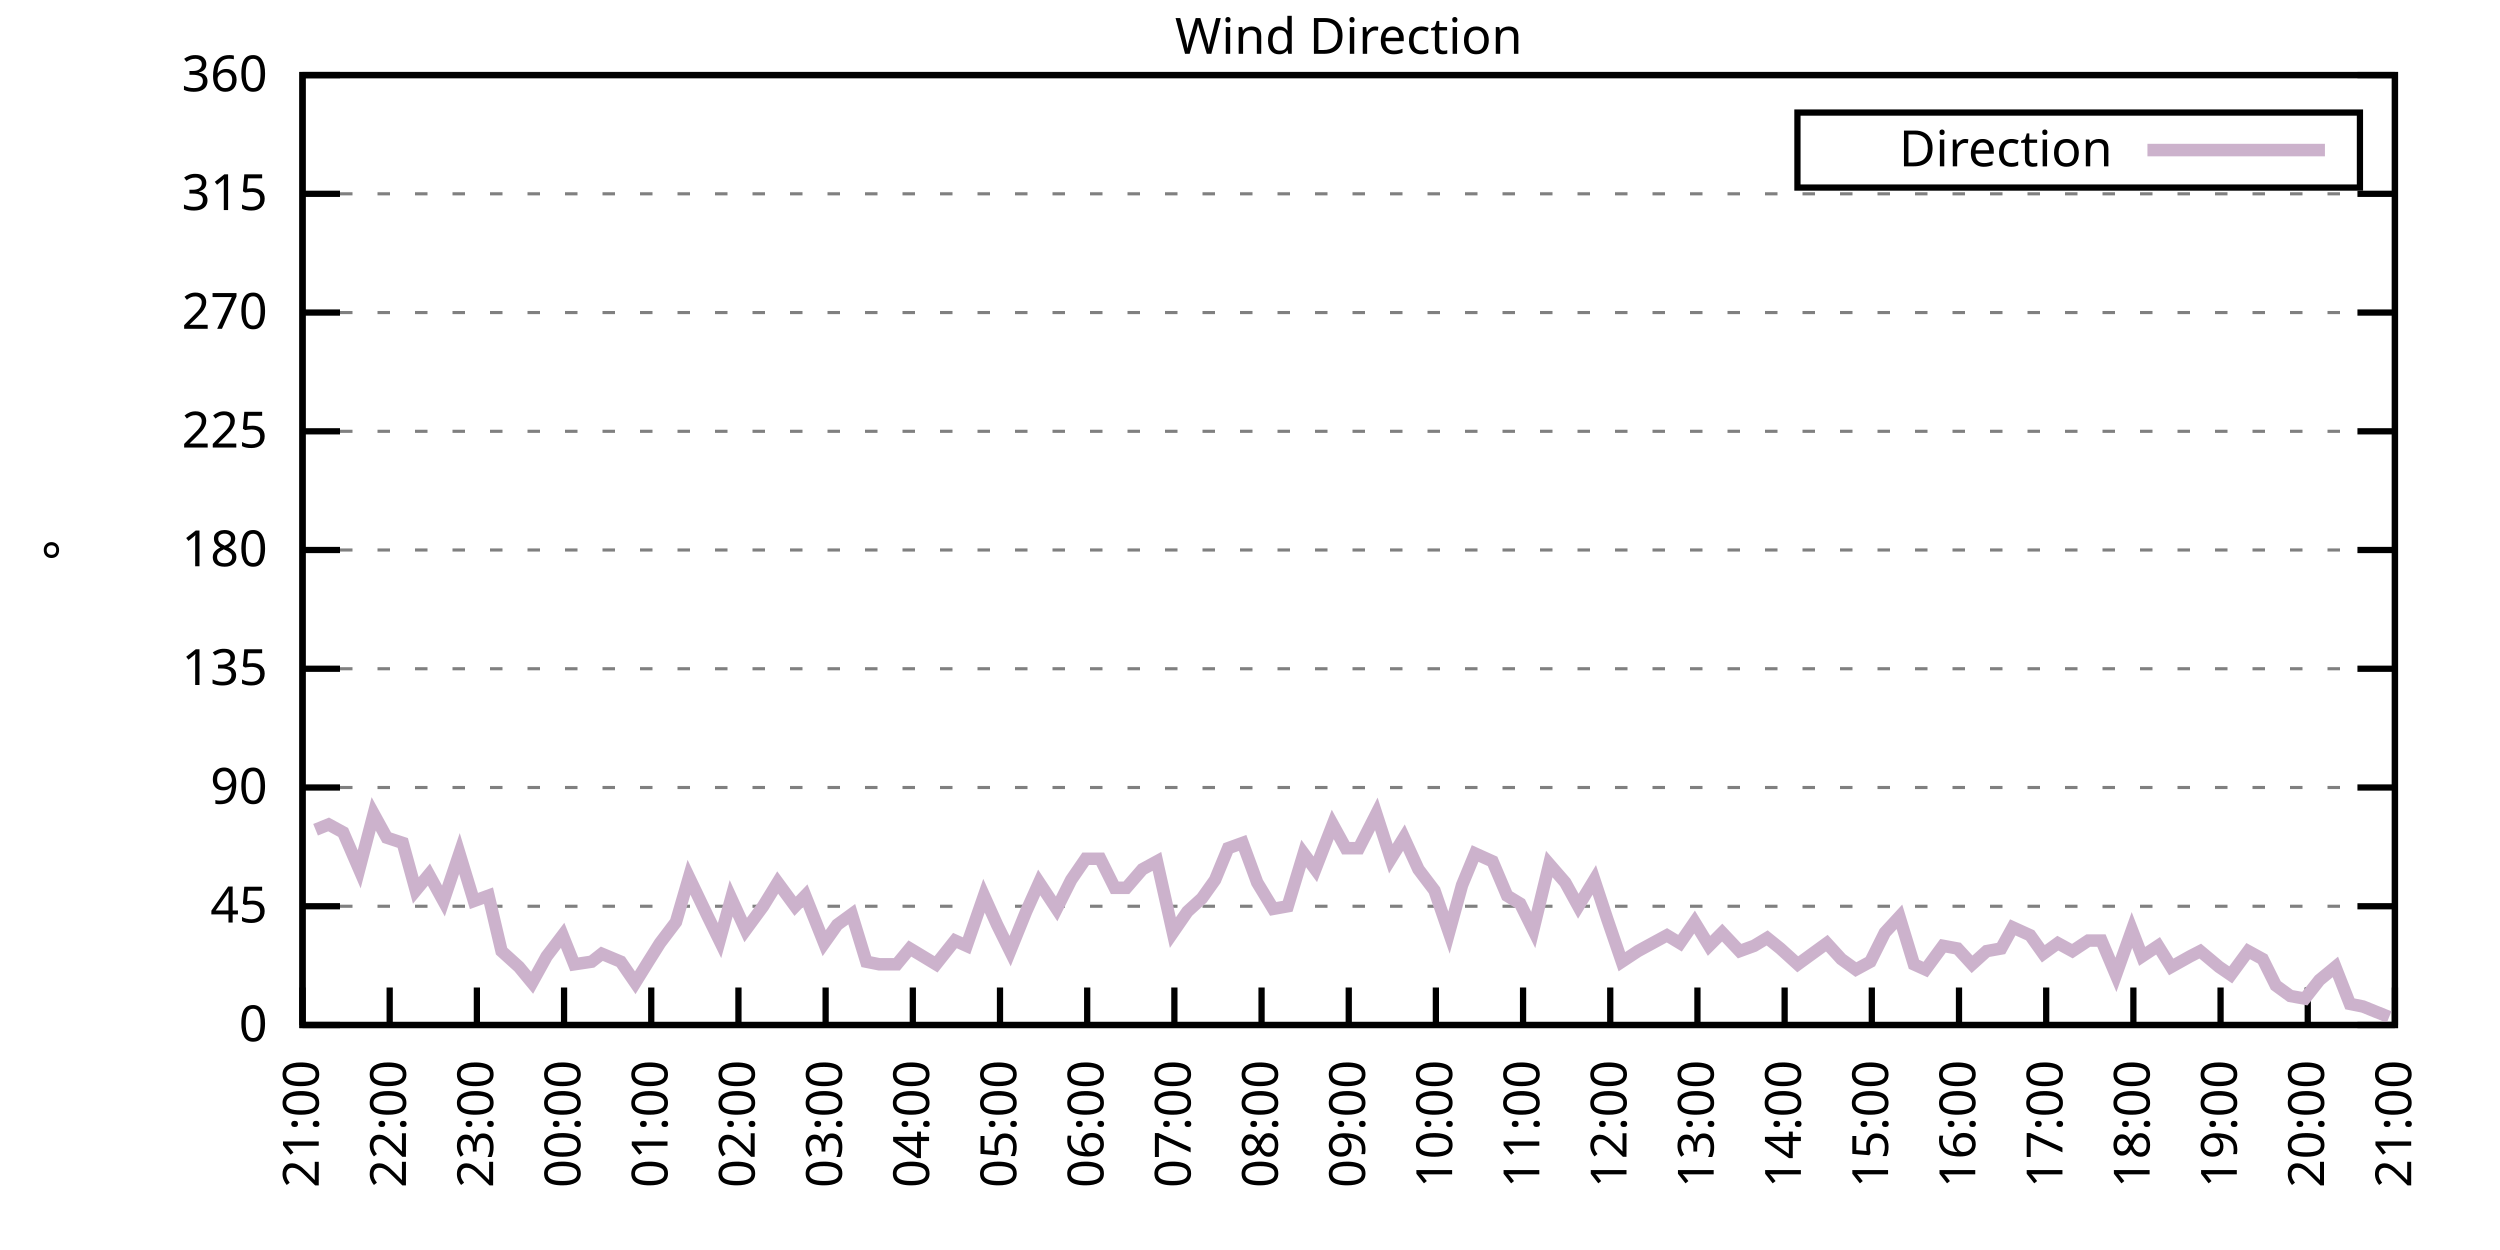
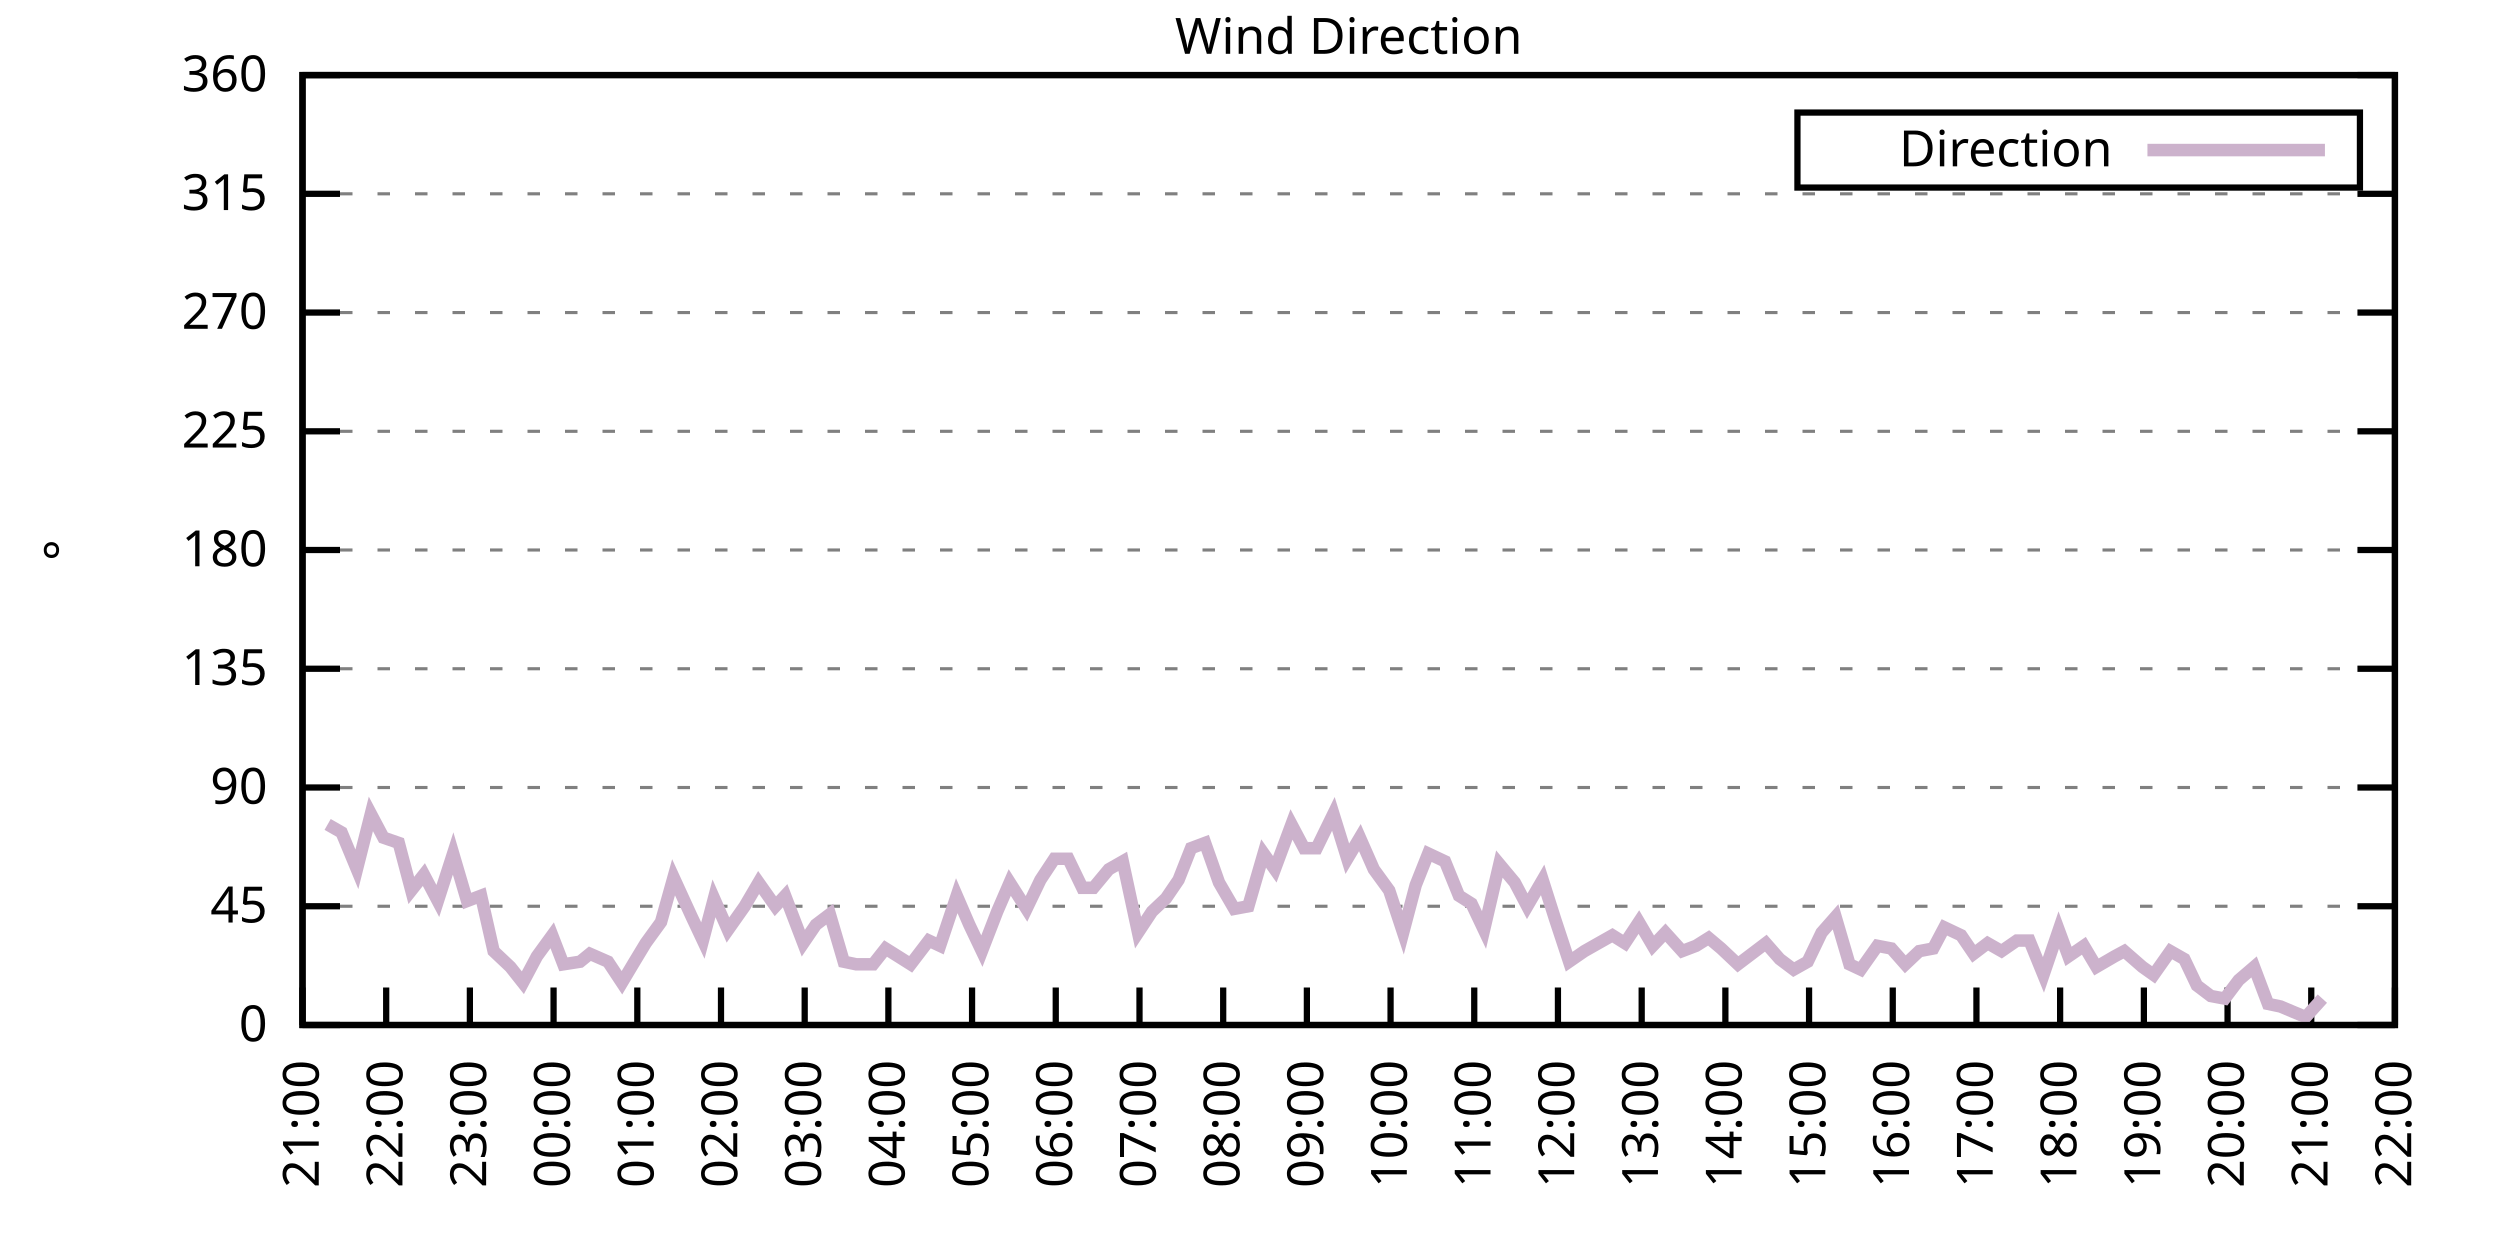
<svg xmlns="http://www.w3.org/2000/svg" xmlns:xlink="http://www.w3.org/1999/xlink" width="400" height="200" viewBox="0 0 400 200">
  <g id="gnuplot_canvas">
    <rect x="0" y="0" width="400" height="200" fill="none" />
    <defs>
      <circle id="gpDot" r="0.5" stroke-width="0.5" stroke="currentColor" />
      <path id="gpPt0" stroke-width="0.333" stroke="currentColor" d="M-1,0 h2 M0,-1 v2" />
      <path id="gpPt1" stroke-width="0.333" stroke="currentColor" d="M-1,-1 L1,1 M1,-1 L-1,1" />
      <path id="gpPt2" stroke-width="0.333" stroke="currentColor" d="M-1,0 L1,0 M0,-1 L0,1 M-1,-1 L1,1 M-1,1 L1,-1" />
      <rect id="gpPt3" stroke-width="0.333" stroke="currentColor" x="-1" y="-1" width="2" height="2" />
      <rect id="gpPt4" stroke-width="0.333" stroke="currentColor" fill="currentColor" x="-1" y="-1" width="2" height="2" />
      <circle id="gpPt5" stroke-width="0.333" stroke="currentColor" cx="0" cy="0" r="1" />
      <use xlink:href="#gpPt5" id="gpPt6" fill="currentColor" stroke="none" />
      <path id="gpPt7" stroke-width="0.333" stroke="currentColor" d="M0,-1.33 L-1.33,0.67 L1.33,0.67 z" />
      <use xlink:href="#gpPt7" id="gpPt8" fill="currentColor" stroke="none" />
      <use xlink:href="#gpPt7" id="gpPt9" stroke="currentColor" transform="rotate(180)" />
      <use xlink:href="#gpPt9" id="gpPt10" fill="currentColor" stroke="none" />
      <use xlink:href="#gpPt3" id="gpPt11" stroke="currentColor" transform="rotate(45)" />
      <use xlink:href="#gpPt11" id="gpPt12" fill="currentColor" stroke="none" />
      <path id="gpPt13" stroke-width="0.333" stroke="currentColor" d="M0,1.330 L1.265,0.411 L0.782,-1.067 L-0.782,-1.076 L-1.265,0.411 z" />
      <use xlink:href="#gpPt13" id="gpPt14" fill="currentColor" stroke="none" />
      <filter id="textbox" filterUnits="objectBoundingBox" x="0" y="0" height="1" width="1">
        <feFlood flood-color="white" flood-opacity="1" result="bgnd" />
        <feComposite in="SourceGraphic" in2="bgnd" operator="atop" />
      </filter>
      <filter id="greybox" filterUnits="objectBoundingBox" x="0" y="0" height="1" width="1">
        <feFlood flood-color="lightgrey" flood-opacity="1" result="grey" />
        <feComposite in="SourceGraphic" in2="grey" operator="atop" />
      </filter>
    </defs>
    <g fill="none" color="white" stroke="currentColor" stroke-width="1.00" stroke-linecap="butt" stroke-linejoin="miter">
</g>
    <g fill="none" color="black" stroke="currentColor" stroke-width="1.00" stroke-linecap="butt" stroke-linejoin="miter">
      <g stroke="none" shape-rendering="crispEdges">
        <polygon fill="rgb(255, 255, 255)" points="48.40,164.00 383.18,164.00 383.18,12.02 48.40,12.02 " />
      </g>
    </g>
    <g fill="none" color="black" stroke="currentColor" stroke-width="1.00" stroke-linecap="butt" stroke-linejoin="miter">
</g>
    <g fill="none" color="black" stroke="black" stroke-width="0.50" stroke-linecap="butt" stroke-linejoin="miter">
</g>
    <g fill="none" color="gray" stroke="currentColor" stroke-width="0.50" stroke-linecap="butt" stroke-linejoin="miter">
      <path stroke="gray" stroke-dasharray="2,4" class="gridline" d="M48.40,164.00 L383.19,164.00  " />
    </g>
    <g fill="none" color="gray" stroke="gray" stroke-width="1.00" stroke-linecap="butt" stroke-linejoin="miter">
</g>
    <g fill="none" color="black" stroke="currentColor" stroke-width="1.00" stroke-linecap="butt" stroke-linejoin="miter">
      <path stroke="black" d="M48.40,164.00 L54.40,164.00 M383.19,164.00 L377.19,164.00  " />
      <g transform="translate(42.80,166.60)" stroke="none" fill="black" font-family="Sans" font-size="8.00" text-anchor="end">
        <text>
          <tspan font-family="Sans"> 0</tspan>
        </text>
      </g>
    </g>
    <g fill="none" color="black" stroke="currentColor" stroke-width="1.00" stroke-linecap="butt" stroke-linejoin="miter">
</g>
    <g fill="none" color="black" stroke="black" stroke-width="0.50" stroke-linecap="butt" stroke-linejoin="miter">
</g>
    <g fill="none" color="gray" stroke="currentColor" stroke-width="0.50" stroke-linecap="butt" stroke-linejoin="miter">
      <path stroke="gray" stroke-dasharray="2,4" class="gridline" d="M48.40,145.00 L383.19,145.00  " />
    </g>
    <g fill="none" color="gray" stroke="gray" stroke-width="1.00" stroke-linecap="butt" stroke-linejoin="miter">
</g>
    <g fill="none" color="black" stroke="currentColor" stroke-width="1.00" stroke-linecap="butt" stroke-linejoin="miter">
      <path stroke="black" d="M48.40,145.00 L54.40,145.00 M383.19,145.00 L377.19,145.00  " />
      <g transform="translate(42.80,147.60)" stroke="none" fill="black" font-family="Sans" font-size="8.00" text-anchor="end">
        <text>
          <tspan font-family="Sans"> 45</tspan>
        </text>
      </g>
    </g>
    <g fill="none" color="black" stroke="currentColor" stroke-width="1.00" stroke-linecap="butt" stroke-linejoin="miter">
</g>
    <g fill="none" color="black" stroke="black" stroke-width="0.50" stroke-linecap="butt" stroke-linejoin="miter">
</g>
    <g fill="none" color="gray" stroke="currentColor" stroke-width="0.50" stroke-linecap="butt" stroke-linejoin="miter">
      <path stroke="gray" stroke-dasharray="2,4" class="gridline" d="M48.40,126.00 L383.19,126.00  " />
    </g>
    <g fill="none" color="gray" stroke="gray" stroke-width="1.00" stroke-linecap="butt" stroke-linejoin="miter">
</g>
    <g fill="none" color="black" stroke="currentColor" stroke-width="1.00" stroke-linecap="butt" stroke-linejoin="miter">
      <path stroke="black" d="M48.40,126.00 L54.40,126.00 M383.19,126.00 L377.19,126.00  " />
      <g transform="translate(42.80,128.60)" stroke="none" fill="black" font-family="Sans" font-size="8.00" text-anchor="end">
        <text>
          <tspan font-family="Sans"> 90</tspan>
        </text>
      </g>
    </g>
    <g fill="none" color="black" stroke="currentColor" stroke-width="1.00" stroke-linecap="butt" stroke-linejoin="miter">
</g>
    <g fill="none" color="black" stroke="black" stroke-width="0.50" stroke-linecap="butt" stroke-linejoin="miter">
</g>
    <g fill="none" color="gray" stroke="currentColor" stroke-width="0.50" stroke-linecap="butt" stroke-linejoin="miter">
      <path stroke="gray" stroke-dasharray="2,4" class="gridline" d="M48.40,107.00 L383.19,107.00  " />
    </g>
    <g fill="none" color="gray" stroke="gray" stroke-width="1.00" stroke-linecap="butt" stroke-linejoin="miter">
</g>
    <g fill="none" color="black" stroke="currentColor" stroke-width="1.00" stroke-linecap="butt" stroke-linejoin="miter">
      <path stroke="black" d="M48.40,107.00 L54.40,107.00 M383.19,107.00 L377.19,107.00  " />
      <g transform="translate(42.80,109.60)" stroke="none" fill="black" font-family="Sans" font-size="8.00" text-anchor="end">
        <text>
          <tspan font-family="Sans"> 135</tspan>
        </text>
      </g>
    </g>
    <g fill="none" color="black" stroke="currentColor" stroke-width="1.00" stroke-linecap="butt" stroke-linejoin="miter">
</g>
    <g fill="none" color="black" stroke="black" stroke-width="0.50" stroke-linecap="butt" stroke-linejoin="miter">
</g>
    <g fill="none" color="gray" stroke="currentColor" stroke-width="0.50" stroke-linecap="butt" stroke-linejoin="miter">
      <path stroke="gray" stroke-dasharray="2,4" class="gridline" d="M48.40,88.00 L383.19,88.00  " />
    </g>
    <g fill="none" color="gray" stroke="gray" stroke-width="1.00" stroke-linecap="butt" stroke-linejoin="miter">
</g>
    <g fill="none" color="black" stroke="currentColor" stroke-width="1.00" stroke-linecap="butt" stroke-linejoin="miter">
      <path stroke="black" d="M48.40,88.00 L54.40,88.00 M383.19,88.00 L377.19,88.00  " />
      <g transform="translate(42.80,90.60)" stroke="none" fill="black" font-family="Sans" font-size="8.00" text-anchor="end">
        <text>
          <tspan font-family="Sans"> 180</tspan>
        </text>
      </g>
    </g>
    <g fill="none" color="black" stroke="currentColor" stroke-width="1.00" stroke-linecap="butt" stroke-linejoin="miter">
</g>
    <g fill="none" color="black" stroke="black" stroke-width="0.50" stroke-linecap="butt" stroke-linejoin="miter">
</g>
    <g fill="none" color="gray" stroke="currentColor" stroke-width="0.50" stroke-linecap="butt" stroke-linejoin="miter">
      <path stroke="gray" stroke-dasharray="2,4" class="gridline" d="M48.40,69.01 L383.19,69.01  " />
    </g>
    <g fill="none" color="gray" stroke="gray" stroke-width="1.00" stroke-linecap="butt" stroke-linejoin="miter">
</g>
    <g fill="none" color="black" stroke="currentColor" stroke-width="1.00" stroke-linecap="butt" stroke-linejoin="miter">
      <path stroke="black" d="M48.40,69.01 L54.40,69.01 M383.19,69.01 L377.19,69.01  " />
      <g transform="translate(42.80,71.61)" stroke="none" fill="black" font-family="Sans" font-size="8.00" text-anchor="end">
        <text>
          <tspan font-family="Sans"> 225</tspan>
        </text>
      </g>
    </g>
    <g fill="none" color="black" stroke="currentColor" stroke-width="1.00" stroke-linecap="butt" stroke-linejoin="miter">
</g>
    <g fill="none" color="black" stroke="black" stroke-width="0.50" stroke-linecap="butt" stroke-linejoin="miter">
</g>
    <g fill="none" color="gray" stroke="currentColor" stroke-width="0.50" stroke-linecap="butt" stroke-linejoin="miter">
      <path stroke="gray" stroke-dasharray="2,4" class="gridline" d="M48.40,50.01 L383.19,50.01  " />
    </g>
    <g fill="none" color="gray" stroke="gray" stroke-width="1.00" stroke-linecap="butt" stroke-linejoin="miter">
</g>
    <g fill="none" color="black" stroke="currentColor" stroke-width="1.00" stroke-linecap="butt" stroke-linejoin="miter">
      <path stroke="black" d="M48.40,50.01 L54.40,50.01 M383.19,50.01 L377.19,50.01  " />
      <g transform="translate(42.80,52.61)" stroke="none" fill="black" font-family="Sans" font-size="8.00" text-anchor="end">
        <text>
          <tspan font-family="Sans"> 270</tspan>
        </text>
      </g>
    </g>
    <g fill="none" color="black" stroke="currentColor" stroke-width="1.00" stroke-linecap="butt" stroke-linejoin="miter">
</g>
    <g fill="none" color="black" stroke="black" stroke-width="0.50" stroke-linecap="butt" stroke-linejoin="miter">
</g>
    <g fill="none" color="gray" stroke="currentColor" stroke-width="0.50" stroke-linecap="butt" stroke-linejoin="miter">
      <path stroke="gray" stroke-dasharray="2,4" class="gridline" d="M48.40,31.01 L383.19,31.01  " />
    </g>
    <g fill="none" color="gray" stroke="gray" stroke-width="1.00" stroke-linecap="butt" stroke-linejoin="miter">
</g>
    <g fill="none" color="black" stroke="currentColor" stroke-width="1.00" stroke-linecap="butt" stroke-linejoin="miter">
      <path stroke="black" d="M48.40,31.01 L54.40,31.01 M383.19,31.01 L377.19,31.01  " />
      <g transform="translate(42.80,33.61)" stroke="none" fill="black" font-family="Sans" font-size="8.00" text-anchor="end">
        <text>
          <tspan font-family="Sans"> 315</tspan>
        </text>
      </g>
    </g>
    <g fill="none" color="black" stroke="currentColor" stroke-width="1.00" stroke-linecap="butt" stroke-linejoin="miter">
</g>
    <g fill="none" color="black" stroke="black" stroke-width="0.50" stroke-linecap="butt" stroke-linejoin="miter">
</g>
    <g fill="none" color="gray" stroke="currentColor" stroke-width="0.50" stroke-linecap="butt" stroke-linejoin="miter">
      <path stroke="gray" stroke-dasharray="2,4" class="gridline" d="M48.40,12.01 L383.19,12.01  " />
    </g>
    <g fill="none" color="gray" stroke="gray" stroke-width="1.00" stroke-linecap="butt" stroke-linejoin="miter">
</g>
    <g fill="none" color="black" stroke="currentColor" stroke-width="1.00" stroke-linecap="butt" stroke-linejoin="miter">
      <path stroke="black" d="M48.40,12.01 L54.40,12.01 M383.19,12.01 L377.19,12.01  " />
      <g transform="translate(42.80,14.61)" stroke="none" fill="black" font-family="Sans" font-size="8.00" text-anchor="end">
        <text>
          <tspan font-family="Sans"> 360</tspan>
        </text>
      </g>
    </g>
    <g fill="none" color="black" stroke="currentColor" stroke-width="1.00" stroke-linecap="butt" stroke-linejoin="miter">
      <path stroke="black" d="M48.40,164.00 L48.40,158.00  " />
      <g transform="translate(51.00,169.60) rotate(270.00)" stroke="none" fill="black" font-family="Sans" font-size="8.00" text-anchor="end">
        <text>
          <tspan font-family="Sans">21:00</tspan>
        </text>
      </g>
    </g>
    <g fill="none" color="black" stroke="currentColor" stroke-width="1.00" stroke-linecap="butt" stroke-linejoin="miter">
-       <path stroke="black" d="M62.35,164.00 L62.35,158.00  " />
-       <g transform="translate(64.95,169.60) rotate(270.00)" stroke="none" fill="black" font-family="Sans" font-size="8.00" text-anchor="end">
+       <path stroke="black" d="M61.79,164.00 L61.79,158.00  " />
+       <g transform="translate(64.39,169.60) rotate(270.00)" stroke="none" fill="black" font-family="Sans" font-size="8.00" text-anchor="end">
        <text>
          <tspan font-family="Sans">22:00</tspan>
        </text>
      </g>
    </g>
    <g fill="none" color="black" stroke="currentColor" stroke-width="1.00" stroke-linecap="butt" stroke-linejoin="miter">
-       <path stroke="black" d="M76.30,164.00 L76.30,158.00  " />
-       <g transform="translate(78.90,169.60) rotate(270.00)" stroke="none" fill="black" font-family="Sans" font-size="8.00" text-anchor="end">
+       <path stroke="black" d="M75.18,164.00 L75.18,158.00  " />
+       <g transform="translate(77.78,169.60) rotate(270.00)" stroke="none" fill="black" font-family="Sans" font-size="8.00" text-anchor="end">
        <text>
          <tspan font-family="Sans">23:00</tspan>
        </text>
      </g>
    </g>
    <g fill="none" color="black" stroke="currentColor" stroke-width="1.00" stroke-linecap="butt" stroke-linejoin="miter">
-       <path stroke="black" d="M90.25,164.00 L90.25,158.00  " />
-       <g transform="translate(92.85,169.60) rotate(270.00)" stroke="none" fill="black" font-family="Sans" font-size="8.00" text-anchor="end">
+       <path stroke="black" d="M88.57,164.00 L88.57,158.00  " />
+       <g transform="translate(91.17,169.60) rotate(270.00)" stroke="none" fill="black" font-family="Sans" font-size="8.00" text-anchor="end">
        <text>
          <tspan font-family="Sans">00:00</tspan>
        </text>
      </g>
    </g>
    <g fill="none" color="black" stroke="currentColor" stroke-width="1.00" stroke-linecap="butt" stroke-linejoin="miter">
-       <path stroke="black" d="M104.20,164.00 L104.20,158.00  " />
-       <g transform="translate(106.80,169.60) rotate(270.00)" stroke="none" fill="black" font-family="Sans" font-size="8.00" text-anchor="end">
+       <path stroke="black" d="M101.97,164.00 L101.97,158.00  " />
+       <g transform="translate(104.57,169.60) rotate(270.00)" stroke="none" fill="black" font-family="Sans" font-size="8.00" text-anchor="end">
        <text>
          <tspan font-family="Sans">01:00</tspan>
        </text>
      </g>
    </g>
    <g fill="none" color="black" stroke="currentColor" stroke-width="1.00" stroke-linecap="butt" stroke-linejoin="miter">
-       <path stroke="black" d="M118.15,164.00 L118.15,158.00  " />
-       <g transform="translate(120.75,169.60) rotate(270.00)" stroke="none" fill="black" font-family="Sans" font-size="8.00" text-anchor="end">
+       <path stroke="black" d="M115.36,164.00 L115.36,158.00  " />
+       <g transform="translate(117.96,169.60) rotate(270.00)" stroke="none" fill="black" font-family="Sans" font-size="8.00" text-anchor="end">
        <text>
          <tspan font-family="Sans">02:00</tspan>
        </text>
      </g>
    </g>
    <g fill="none" color="black" stroke="currentColor" stroke-width="1.00" stroke-linecap="butt" stroke-linejoin="miter">
-       <path stroke="black" d="M132.10,164.00 L132.10,158.00  " />
-       <g transform="translate(134.70,169.60) rotate(270.00)" stroke="none" fill="black" font-family="Sans" font-size="8.00" text-anchor="end">
+       <path stroke="black" d="M128.75,164.00 L128.75,158.00  " />
+       <g transform="translate(131.35,169.60) rotate(270.00)" stroke="none" fill="black" font-family="Sans" font-size="8.00" text-anchor="end">
        <text>
          <tspan font-family="Sans">03:00</tspan>
        </text>
      </g>
    </g>
    <g fill="none" color="black" stroke="currentColor" stroke-width="1.00" stroke-linecap="butt" stroke-linejoin="miter">
-       <path stroke="black" d="M146.05,164.00 L146.05,158.00  " />
-       <g transform="translate(148.65,169.60) rotate(270.00)" stroke="none" fill="black" font-family="Sans" font-size="8.00" text-anchor="end">
+       <path stroke="black" d="M142.14,164.00 L142.14,158.00  " />
+       <g transform="translate(144.74,169.60) rotate(270.00)" stroke="none" fill="black" font-family="Sans" font-size="8.00" text-anchor="end">
        <text>
          <tspan font-family="Sans">04:00</tspan>
        </text>
      </g>
    </g>
    <g fill="none" color="black" stroke="currentColor" stroke-width="1.00" stroke-linecap="butt" stroke-linejoin="miter">
-       <path stroke="black" d="M160.00,164.00 L160.00,158.00  " />
-       <g transform="translate(162.60,169.60) rotate(270.00)" stroke="none" fill="black" font-family="Sans" font-size="8.00" text-anchor="end">
+       <path stroke="black" d="M155.53,164.00 L155.53,158.00  " />
+       <g transform="translate(158.13,169.60) rotate(270.00)" stroke="none" fill="black" font-family="Sans" font-size="8.00" text-anchor="end">
        <text>
          <tspan font-family="Sans">05:00</tspan>
        </text>
      </g>
    </g>
    <g fill="none" color="black" stroke="currentColor" stroke-width="1.00" stroke-linecap="butt" stroke-linejoin="miter">
-       <path stroke="black" d="M173.95,164.00 L173.95,158.00  " />
-       <g transform="translate(176.55,169.60) rotate(270.00)" stroke="none" fill="black" font-family="Sans" font-size="8.00" text-anchor="end">
+       <path stroke="black" d="M168.92,164.00 L168.92,158.00  " />
+       <g transform="translate(171.52,169.60) rotate(270.00)" stroke="none" fill="black" font-family="Sans" font-size="8.00" text-anchor="end">
        <text>
          <tspan font-family="Sans">06:00</tspan>
        </text>
      </g>
    </g>
    <g fill="none" color="black" stroke="currentColor" stroke-width="1.00" stroke-linecap="butt" stroke-linejoin="miter">
-       <path stroke="black" d="M187.90,164.00 L187.90,158.00  " />
-       <g transform="translate(190.50,169.60) rotate(270.00)" stroke="none" fill="black" font-family="Sans" font-size="8.00" text-anchor="end">
+       <path stroke="black" d="M182.32,164.00 L182.32,158.00  " />
+       <g transform="translate(184.92,169.60) rotate(270.00)" stroke="none" fill="black" font-family="Sans" font-size="8.00" text-anchor="end">
        <text>
          <tspan font-family="Sans">07:00</tspan>
        </text>
      </g>
    </g>
    <g fill="none" color="black" stroke="currentColor" stroke-width="1.00" stroke-linecap="butt" stroke-linejoin="miter">
-       <path stroke="black" d="M201.85,164.00 L201.85,158.00  " />
-       <g transform="translate(204.45,169.60) rotate(270.00)" stroke="none" fill="black" font-family="Sans" font-size="8.00" text-anchor="end">
+       <path stroke="black" d="M195.71,164.00 L195.71,158.00  " />
+       <g transform="translate(198.31,169.60) rotate(270.00)" stroke="none" fill="black" font-family="Sans" font-size="8.00" text-anchor="end">
        <text>
          <tspan font-family="Sans">08:00</tspan>
        </text>
      </g>
    </g>
    <g fill="none" color="black" stroke="currentColor" stroke-width="1.00" stroke-linecap="butt" stroke-linejoin="miter">
-       <path stroke="black" d="M215.80,164.00 L215.80,158.00  " />
-       <g transform="translate(218.40,169.60) rotate(270.00)" stroke="none" fill="black" font-family="Sans" font-size="8.00" text-anchor="end">
+       <path stroke="black" d="M209.10,164.00 L209.10,158.00  " />
+       <g transform="translate(211.70,169.60) rotate(270.00)" stroke="none" fill="black" font-family="Sans" font-size="8.00" text-anchor="end">
        <text>
          <tspan font-family="Sans">09:00</tspan>
        </text>
      </g>
    </g>
    <g fill="none" color="black" stroke="currentColor" stroke-width="1.00" stroke-linecap="butt" stroke-linejoin="miter">
-       <path stroke="black" d="M229.74,164.00 L229.74,158.00  " />
-       <g transform="translate(232.34,169.60) rotate(270.00)" stroke="none" fill="black" font-family="Sans" font-size="8.00" text-anchor="end">
+       <path stroke="black" d="M222.49,164.00 L222.49,158.00  " />
+       <g transform="translate(225.09,169.60) rotate(270.00)" stroke="none" fill="black" font-family="Sans" font-size="8.00" text-anchor="end">
        <text>
          <tspan font-family="Sans">10:00</tspan>
        </text>
      </g>
    </g>
    <g fill="none" color="black" stroke="currentColor" stroke-width="1.00" stroke-linecap="butt" stroke-linejoin="miter">
-       <path stroke="black" d="M243.69,164.00 L243.69,158.00  " />
-       <g transform="translate(246.29,169.60) rotate(270.00)" stroke="none" fill="black" font-family="Sans" font-size="8.00" text-anchor="end">
+       <path stroke="black" d="M235.88,164.00 L235.88,158.00  " />
+       <g transform="translate(238.48,169.60) rotate(270.00)" stroke="none" fill="black" font-family="Sans" font-size="8.00" text-anchor="end">
        <text>
          <tspan font-family="Sans">11:00</tspan>
        </text>
      </g>
    </g>
    <g fill="none" color="black" stroke="currentColor" stroke-width="1.00" stroke-linecap="butt" stroke-linejoin="miter">
-       <path stroke="black" d="M257.64,164.00 L257.64,158.00  " />
-       <g transform="translate(260.24,169.60) rotate(270.00)" stroke="none" fill="black" font-family="Sans" font-size="8.00" text-anchor="end">
+       <path stroke="black" d="M249.27,164.00 L249.27,158.00  " />
+       <g transform="translate(251.87,169.60) rotate(270.00)" stroke="none" fill="black" font-family="Sans" font-size="8.00" text-anchor="end">
        <text>
          <tspan font-family="Sans">12:00</tspan>
        </text>
      </g>
    </g>
    <g fill="none" color="black" stroke="currentColor" stroke-width="1.00" stroke-linecap="butt" stroke-linejoin="miter">
-       <path stroke="black" d="M271.59,164.00 L271.59,158.00  " />
-       <g transform="translate(274.19,169.60) rotate(270.00)" stroke="none" fill="black" font-family="Sans" font-size="8.00" text-anchor="end">
+       <path stroke="black" d="M262.67,164.00 L262.67,158.00  " />
+       <g transform="translate(265.27,169.60) rotate(270.00)" stroke="none" fill="black" font-family="Sans" font-size="8.00" text-anchor="end">
        <text>
          <tspan font-family="Sans">13:00</tspan>
        </text>
      </g>
    </g>
    <g fill="none" color="black" stroke="currentColor" stroke-width="1.00" stroke-linecap="butt" stroke-linejoin="miter">
-       <path stroke="black" d="M285.54,164.00 L285.54,158.00  " />
-       <g transform="translate(288.14,169.60) rotate(270.00)" stroke="none" fill="black" font-family="Sans" font-size="8.00" text-anchor="end">
+       <path stroke="black" d="M276.06,164.00 L276.06,158.00  " />
+       <g transform="translate(278.66,169.60) rotate(270.00)" stroke="none" fill="black" font-family="Sans" font-size="8.00" text-anchor="end">
        <text>
          <tspan font-family="Sans">14:00</tspan>
        </text>
      </g>
    </g>
    <g fill="none" color="black" stroke="currentColor" stroke-width="1.00" stroke-linecap="butt" stroke-linejoin="miter">
-       <path stroke="black" d="M299.49,164.00 L299.49,158.00  " />
-       <g transform="translate(302.09,169.60) rotate(270.00)" stroke="none" fill="black" font-family="Sans" font-size="8.00" text-anchor="end">
+       <path stroke="black" d="M289.45,164.00 L289.45,158.00  " />
+       <g transform="translate(292.05,169.60) rotate(270.00)" stroke="none" fill="black" font-family="Sans" font-size="8.00" text-anchor="end">
        <text>
          <tspan font-family="Sans">15:00</tspan>
        </text>
      </g>
    </g>
    <g fill="none" color="black" stroke="currentColor" stroke-width="1.00" stroke-linecap="butt" stroke-linejoin="miter">
-       <path stroke="black" d="M313.44,164.00 L313.44,158.00  " />
-       <g transform="translate(316.04,169.60) rotate(270.00)" stroke="none" fill="black" font-family="Sans" font-size="8.00" text-anchor="end">
+       <path stroke="black" d="M302.84,164.00 L302.84,158.00  " />
+       <g transform="translate(305.44,169.60) rotate(270.00)" stroke="none" fill="black" font-family="Sans" font-size="8.00" text-anchor="end">
        <text>
          <tspan font-family="Sans">16:00</tspan>
        </text>
      </g>
    </g>
    <g fill="none" color="black" stroke="currentColor" stroke-width="1.00" stroke-linecap="butt" stroke-linejoin="miter">
-       <path stroke="black" d="M327.39,164.00 L327.39,158.00  " />
-       <g transform="translate(329.99,169.60) rotate(270.00)" stroke="none" fill="black" font-family="Sans" font-size="8.00" text-anchor="end">
+       <path stroke="black" d="M316.23,164.00 L316.23,158.00  " />
+       <g transform="translate(318.83,169.60) rotate(270.00)" stroke="none" fill="black" font-family="Sans" font-size="8.00" text-anchor="end">
        <text>
          <tspan font-family="Sans">17:00</tspan>
        </text>
      </g>
    </g>
    <g fill="none" color="black" stroke="currentColor" stroke-width="1.00" stroke-linecap="butt" stroke-linejoin="miter">
-       <path stroke="black" d="M341.34,164.00 L341.34,158.00  " />
-       <g transform="translate(343.94,169.60) rotate(270.00)" stroke="none" fill="black" font-family="Sans" font-size="8.00" text-anchor="end">
+       <path stroke="black" d="M329.62,164.00 L329.62,158.00  " />
+       <g transform="translate(332.22,169.60) rotate(270.00)" stroke="none" fill="black" font-family="Sans" font-size="8.00" text-anchor="end">
        <text>
          <tspan font-family="Sans">18:00</tspan>
        </text>
      </g>
    </g>
    <g fill="none" color="black" stroke="currentColor" stroke-width="1.00" stroke-linecap="butt" stroke-linejoin="miter">
-       <path stroke="black" d="M355.29,164.00 L355.29,158.00  " />
-       <g transform="translate(357.89,169.60) rotate(270.00)" stroke="none" fill="black" font-family="Sans" font-size="8.00" text-anchor="end">
+       <path stroke="black" d="M343.02,164.00 L343.02,158.00  " />
+       <g transform="translate(345.62,169.60) rotate(270.00)" stroke="none" fill="black" font-family="Sans" font-size="8.00" text-anchor="end">
        <text>
          <tspan font-family="Sans">19:00</tspan>
        </text>
      </g>
    </g>
    <g fill="none" color="black" stroke="currentColor" stroke-width="1.00" stroke-linecap="butt" stroke-linejoin="miter">
-       <path stroke="black" d="M369.24,164.00 L369.24,158.00  " />
-       <g transform="translate(371.84,169.60) rotate(270.00)" stroke="none" fill="black" font-family="Sans" font-size="8.00" text-anchor="end">
+       <path stroke="black" d="M356.41,164.00 L356.41,158.00  " />
+       <g transform="translate(359.01,169.60) rotate(270.00)" stroke="none" fill="black" font-family="Sans" font-size="8.00" text-anchor="end">
        <text>
          <tspan font-family="Sans">20:00</tspan>
+         </text>
+       </g>
+     </g>
+     <g fill="none" color="black" stroke="currentColor" stroke-width="1.00" stroke-linecap="butt" stroke-linejoin="miter">
+       <path stroke="black" d="M369.80,164.00 L369.80,158.00  " />
+       <g transform="translate(372.40,169.60) rotate(270.00)" stroke="none" fill="black" font-family="Sans" font-size="8.00" text-anchor="end">
+         <text>
+           <tspan font-family="Sans">21:00</tspan>
        </text>
      </g>
    </g>
    <g fill="none" color="black" stroke="currentColor" stroke-width="1.00" stroke-linecap="butt" stroke-linejoin="miter">
      <path stroke="black" d="M383.19,164.00 L383.19,158.00  " />
      <g transform="translate(385.79,169.60) rotate(270.00)" stroke="none" fill="black" font-family="Sans" font-size="8.00" text-anchor="end">
        <text>
-           <tspan font-family="Sans">21:00</tspan>
+           <tspan font-family="Sans">22:00</tspan>
        </text>
      </g>
    </g>
    <g fill="none" color="black" stroke="currentColor" stroke-width="1.00" stroke-linecap="butt" stroke-linejoin="miter">
</g>
    <g fill="none" color="black" stroke="currentColor" stroke-width="1.00" stroke-linecap="butt" stroke-linejoin="miter">
      <path stroke="black" d="M48.40,12.01 L48.40,164.00 L383.19,164.00 L383.19,12.01 L48.40,12.01 Z  " />
    </g>
    <g fill="none" color="black" stroke="currentColor" stroke-width="1.00" stroke-linecap="butt" stroke-linejoin="miter">
</g>
    <g fill="none" color="black" stroke="currentColor" stroke-width="1.00" stroke-linecap="butt" stroke-linejoin="miter">
      <path stroke="black" d="M287.59,30.01 L287.59,18.01 L377.59,18.01 L377.59,30.01 L287.59,30.01 Z  " />
    </g>
    <g id="Wind_direction_plot_1">
      <g fill="none" color="white" stroke="black" stroke-width="2.00" stroke-linecap="butt" stroke-linejoin="miter">
</g>
      <g fill="none" color="black" stroke="currentColor" stroke-width="2.00" stroke-linecap="butt" stroke-linejoin="miter">
        <g transform="translate(337.99,26.61)" stroke="none" fill="black" font-family="Sans" font-size="8.00" text-anchor="end">
          <text>
            <tspan font-family="Sans">Direction</tspan>
          </text>
        </g>
      </g>
      <g fill="none" color="black" stroke="currentColor" stroke-width="2.00" stroke-linecap="butt" stroke-linejoin="miter">
-         <path stroke="rgb(204, 178, 204)" d="M343.59,24.01 L371.99,24.01 M50.49,132.76 L52.58,131.91 L54.91,133.18 L57.47,139.09 L59.79,130.22 L61.88,134.02   L64.44,134.87 L66.53,142.47 L68.63,139.93 L70.95,144.16 L73.51,136.56 L75.83,144.16 L78.16,143.31 L80.25,152.18   L83.04,154.71 L85.13,157.24 L87.46,153.02 L90.02,149.65 L91.88,154.29 L94.67,153.87 L96.29,152.60 L99.32,153.87   L101.64,157.24 L103.73,153.87 L105.59,150.91 L108.15,147.53 L110.24,140.36 L113.27,146.69 L115.13,150.49 L116.99,143.73   L119.31,148.80 L122.10,145.00 L124.43,141.20 L127.22,145.00 L128.84,143.31 L131.87,150.91 L133.96,147.96 L136.28,146.27   L138.61,153.87 L140.70,154.29 L143.49,154.29 L145.58,151.76 L147.67,153.02 L149.77,154.29 L152.79,150.49 L154.65,151.33   L157.44,143.31 L159.53,147.96 L161.62,152.18 L164.18,145.85 L166.27,141.20 L169.06,145.42 L171.39,140.78 L173.71,137.40   L176.04,137.40 L178.36,142.05 L180.22,142.05 L182.78,139.09 L185.11,137.82 L187.66,149.22 L189.99,145.85 L192.31,143.73   L194.41,140.78 L196.50,135.71 L198.82,134.87 L201.15,141.20 L203.71,145.42 L206.03,145.00 L208.59,136.56 L210.45,139.09   L213.24,131.91 L215.33,135.71 L217.42,135.71 L220.21,130.22 L222.54,137.40 L224.63,134.02 L226.95,139.09 L229.51,142.47   L231.84,149.22 L233.93,141.62 L236.02,136.56 L238.81,137.82 L241.14,143.31 L243.23,144.58 L245.32,148.80 L247.88,138.25   L250.44,141.20 L252.53,145.00 L255.09,140.78 L257.18,147.11 L259.50,153.87 L262.06,152.18 L264.39,150.91 L266.71,149.65   L268.80,150.91 L271.13,147.53 L273.45,151.33 L275.55,149.22 L278.34,152.18 L280.66,151.33 L282.75,150.07 L284.85,151.76   L287.64,154.29 L289.96,152.60 L292.29,150.91 L294.61,153.45 L296.94,155.13 L299.26,153.87 L301.58,149.22 L303.91,146.69   L306.23,154.29 L308.09,155.13 L310.88,151.33 L313.21,151.76 L315.53,154.29 L317.86,152.18 L320.18,151.76 L322.04,148.38   L324.83,149.65 L326.93,152.60 L329.25,150.91 L331.58,152.18 L334.13,150.49 L336.23,150.49 L338.55,155.98 L341.11,148.80   L342.74,153.02 L345.29,151.33 L347.39,154.71 L350.41,153.02 L352.04,152.18 L355.06,154.71 L356.92,155.98 L359.71,152.18   L362.03,153.45 L364.13,157.67 L366.45,159.36 L368.78,159.78 L371.10,156.82 L373.66,154.71 L375.98,160.62 L378.08,161.04   L380.17,161.89 L382.26,162.73  " />
+         <path stroke="rgb(204, 178, 204)" d="M343.59,24.01 L371.99,24.01 M52.42,131.91 L54.65,133.18 L57.10,139.09 L59.34,130.22 L61.35,134.02 L63.80,134.87   L65.81,142.47 L67.82,139.93 L70.05,144.16 L72.50,136.56 L74.74,144.16 L76.97,143.31 L78.98,152.18 L81.66,154.71   L83.66,157.24 L85.90,153.02 L88.35,149.65 L90.14,154.29 L92.82,153.87 L94.38,152.60 L97.28,153.87 L99.51,157.24   L101.52,153.87 L103.31,150.91 L105.76,147.53 L107.77,140.36 L110.67,146.69 L112.46,150.49 L114.24,143.73 L116.47,148.80   L119.15,145.00 L121.38,141.20 L124.06,145.00 L125.62,143.31 L128.53,150.91 L130.54,147.96 L132.77,146.27 L135.00,153.87   L137.01,154.29 L139.69,154.29 L141.69,151.76 L143.70,153.02 L145.71,154.29 L148.61,150.49 L150.40,151.33 L153.08,143.31   L155.09,147.96 L157.10,152.18 L159.55,145.85 L161.56,141.20 L164.24,145.42 L166.47,140.78 L168.70,137.40 L170.93,137.40   L173.17,142.05 L174.95,142.05 L177.41,139.09 L179.64,137.82 L182.09,149.22 L184.32,145.85 L186.56,143.73 L188.57,140.78   L190.57,135.71 L192.81,134.87 L195.04,141.20 L197.49,145.42 L199.73,145.00 L202.18,136.56 L203.97,139.09 L206.64,131.91   L208.65,135.71 L210.66,135.71 L213.34,130.22 L215.57,137.40 L217.58,134.02 L219.81,139.09 L222.27,142.47 L224.50,149.22   L226.51,141.62 L228.52,136.56 L231.20,137.82 L233.43,143.31 L235.44,144.58 L237.44,148.80 L239.90,138.25 L242.36,141.20   L244.36,145.00 L246.82,140.78 L248.83,147.11 L251.06,153.87 L253.51,152.18 L255.75,150.91 L257.98,149.65 L259.99,150.91   L262.22,147.53 L264.45,151.33 L266.46,149.22 L269.14,152.18 L271.37,151.33 L273.38,150.07 L275.39,151.76 L278.07,154.29   L280.30,152.60 L282.53,150.91 L284.76,153.45 L286.99,155.13 L289.23,153.87 L291.46,149.22 L293.69,146.69 L295.92,154.29   L297.71,155.13 L300.39,151.33 L302.62,151.76 L304.85,154.29 L307.08,152.18 L309.31,151.76 L311.10,148.38 L313.78,149.65   L315.79,152.60 L318.02,150.91 L320.25,152.18 L322.70,150.49 L324.71,150.49 L326.95,155.98 L329.40,148.80 L330.96,153.02   L333.42,151.33 L335.43,154.71 L338.33,153.02 L339.89,152.18 L342.79,154.71 L344.58,155.98 L347.26,152.18 L349.49,153.45   L351.50,157.67 L353.73,159.36 L355.96,159.78 L358.19,156.82 L360.65,154.71 L362.88,160.62 L364.89,161.04 L366.90,161.89   L368.91,162.73 L371.58,159.78  " />
      </g>
    </g>
    <g fill="none" color="black" stroke="currentColor" stroke-width="2.00" stroke-linecap="butt" stroke-linejoin="miter">
</g>
    <g fill="none" color="black" stroke="black" stroke-width="1.00" stroke-linecap="butt" stroke-linejoin="miter">
</g>
    <g fill="none" color="black" stroke="currentColor" stroke-width="1.00" stroke-linecap="butt" stroke-linejoin="miter">
      <path stroke="black" d="M48.40,12.01 L48.40,164.00 L383.19,164.00 L383.19,12.01 L48.40,12.01 Z  " />
      <g transform="translate(12.80,88.01) rotate(270.00)" stroke="none" fill="black" font-family="Sans" font-size="8.00" text-anchor="middle">
        <text>
          <tspan font-family="Sans">°</tspan>
        </text>
      </g>
    </g>
    <g fill="none" color="black" stroke="currentColor" stroke-width="1.00" stroke-linecap="butt" stroke-linejoin="miter">
</g>
    <g fill="none" color="black" stroke="currentColor" stroke-width="1.00" stroke-linecap="butt" stroke-linejoin="miter">
      <g transform="translate(215.79,8.61)" stroke="none" fill="black" font-family="Sans" font-size="8.00" text-anchor="middle">
        <text>
          <tspan font-family="Sans">Wind Direction</tspan>
        </text>
      </g>
    </g>
    <g fill="none" color="black" stroke="currentColor" stroke-width="1.00" stroke-linecap="butt" stroke-linejoin="miter">
</g>
  </g>
</svg>
